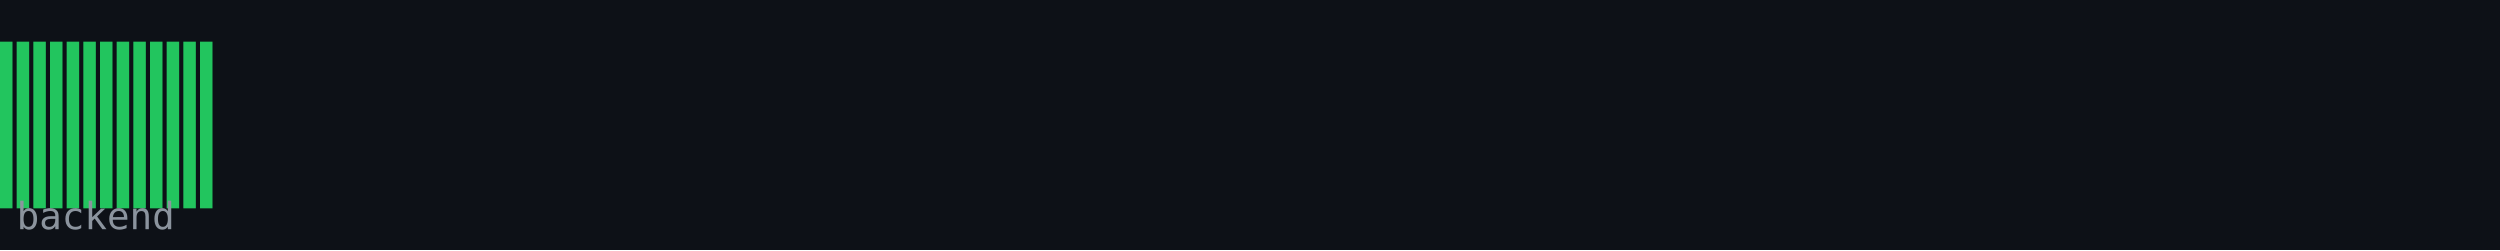
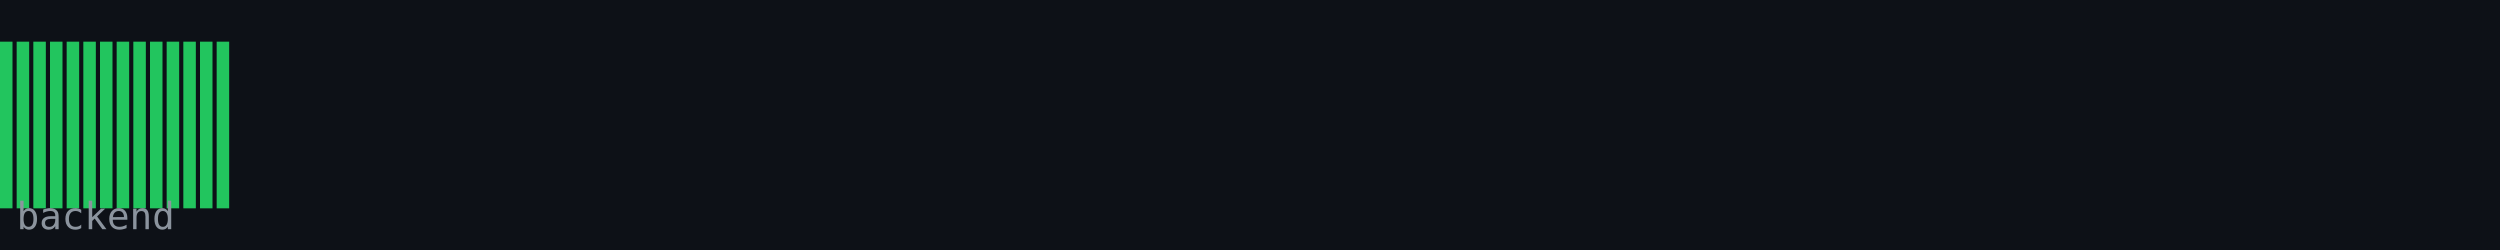
<svg xmlns="http://www.w3.org/2000/svg" width="600" height="60" viewBox="0 0 600 60">
  <rect width="600" height="60" fill="#0d1117" />
  <rect x="0" y="10" width="3" height="40" fill="#22c55e" />
  <rect x="4" y="10" width="3" height="40" fill="#22c55e" />
  <rect x="8" y="10" width="3" height="40" fill="#22c55e" />
  <rect x="12" y="10" width="3" height="40" fill="#22c55e" />
  <rect x="16" y="10" width="3" height="40" fill="#22c55e" />
  <rect x="20" y="10" width="3" height="40" fill="#22c55e" />
  <rect x="24" y="10" width="3" height="40" fill="#22c55e" />
  <rect x="28" y="10" width="3" height="40" fill="#22c55e" />
  <rect x="32" y="10" width="3" height="40" fill="#22c55e" />
  <rect x="36" y="10" width="3" height="40" fill="#22c55e" />
  <rect x="40" y="10" width="3" height="40" fill="#22c55e" />
  <rect x="44" y="10" width="3" height="40" fill="#22c55e" />
  <rect x="48" y="10" width="3" height="40" fill="#22c55e" />
+   <rect x="52" y="10" width="3" height="40" fill="#22c55e" />
  <text x="4" y="55" font-family="monospace" font-size="9" fill="#8b949e">backend</text>
</svg>
